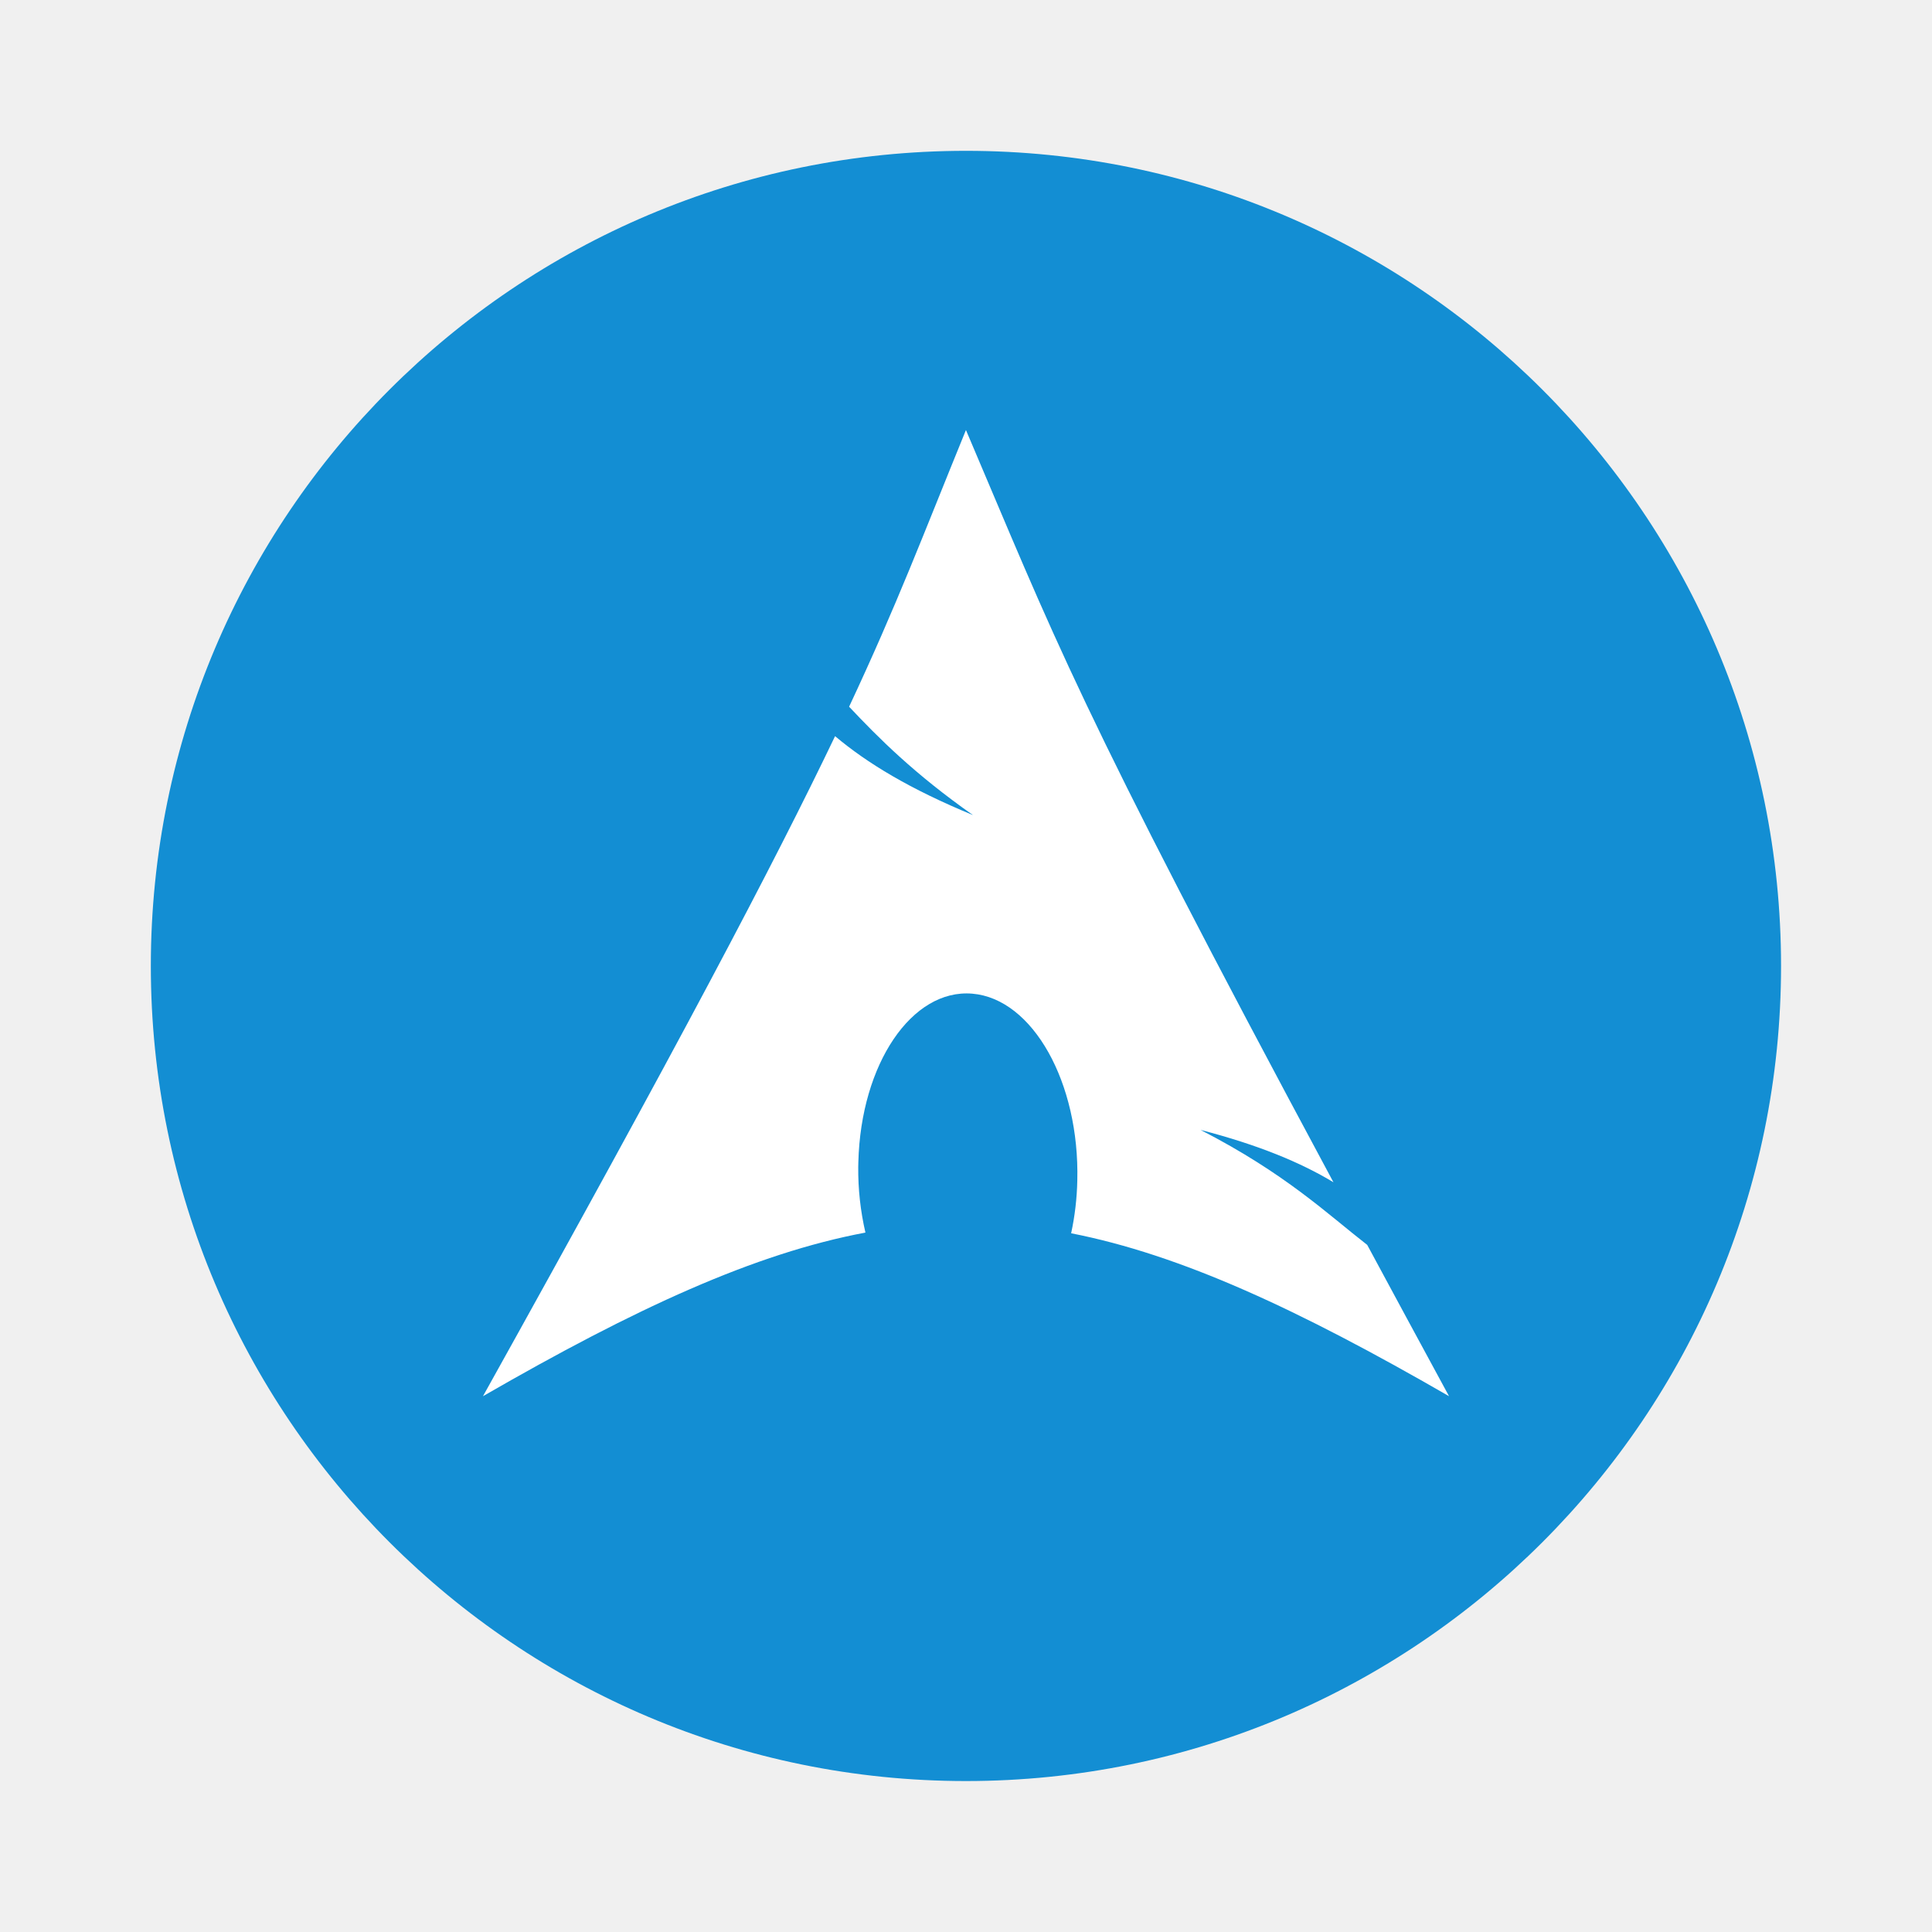
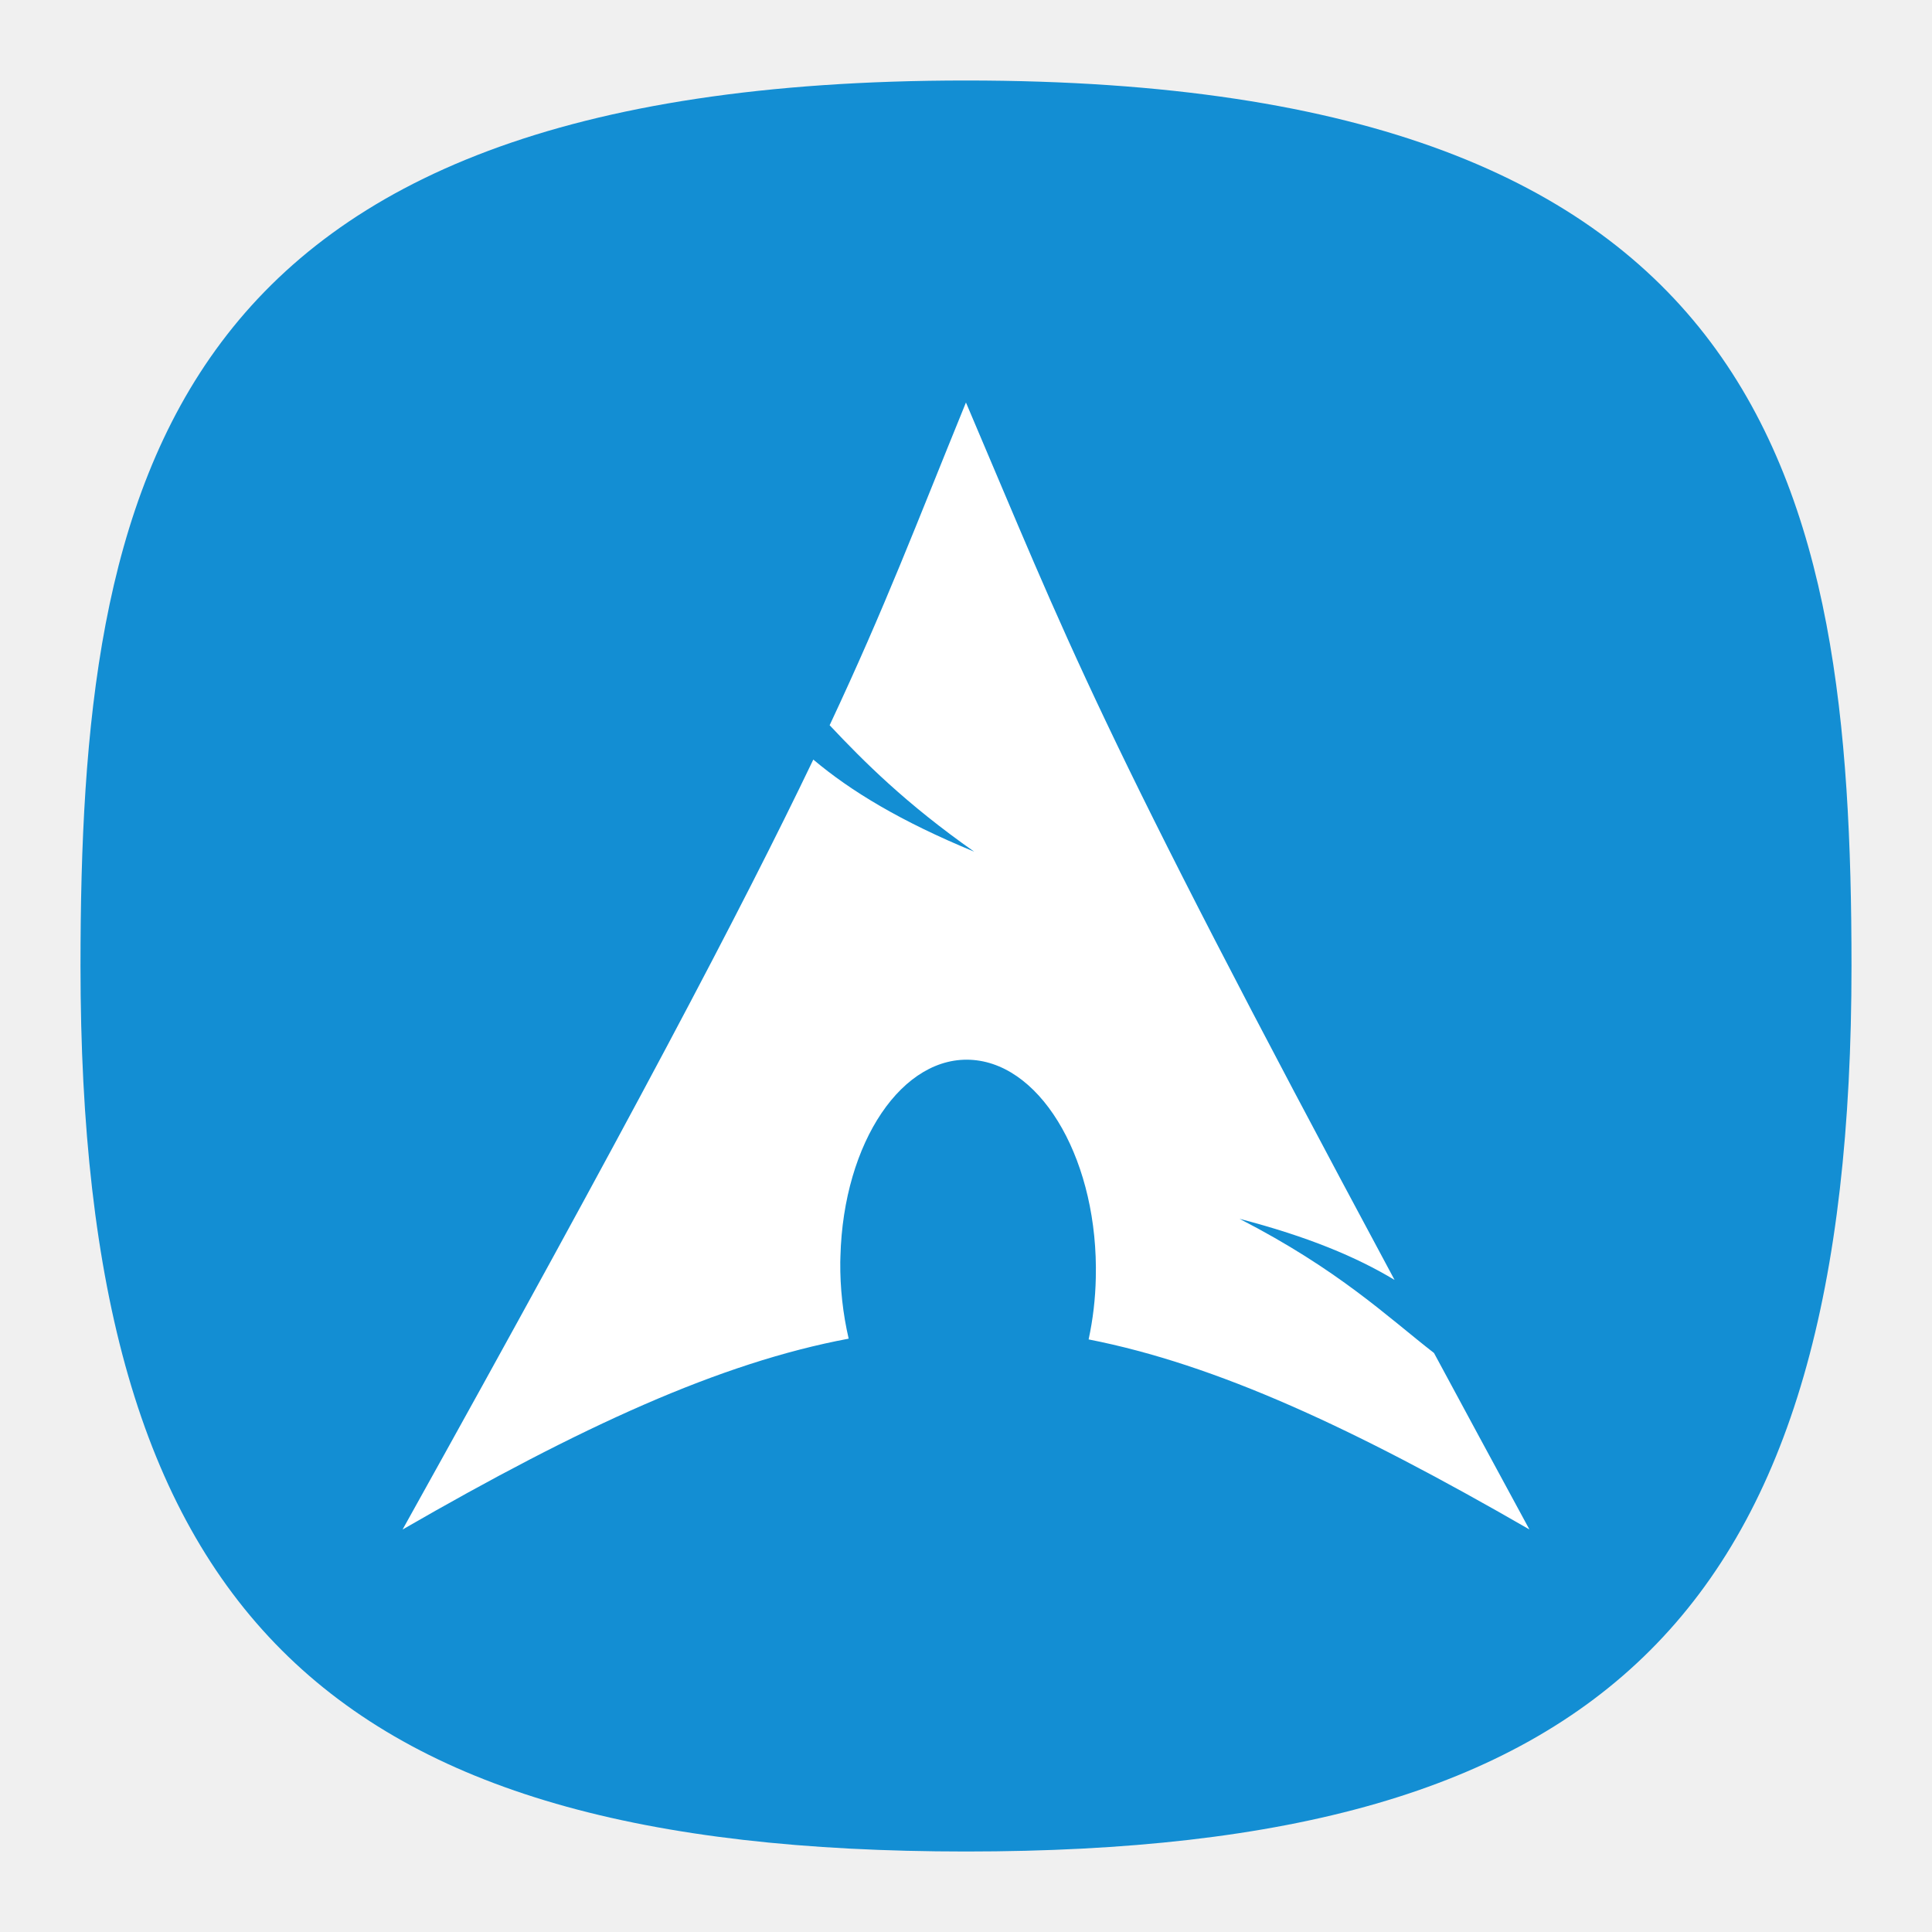
- <svg xmlns="http://www.w3.org/2000/svg" width="64" height="64" viewBox="0 0 16.933 16.933">
-   <circle cx="8.466" cy="8.466" r="7.144" fill="#138ed3" style="paint-order:stroke markers fill" />
-   <path d="M8.466 3.769c-.377.924-.604 1.529-1.024 2.425.257.273.573.59 1.086.95-.551-.227-.928-.455-1.209-.692-.537 1.121-1.378 2.717-3.086 5.785 1.342-.774 2.383-1.252 3.352-1.434a2.457 2.457 0 0 1-.063-.575l.001-.043c.022-.86.469-1.521.999-1.476s.941.779.92 1.638a2.427 2.427 0 0 1-.054.462c.959.188 1.988.664 3.312 1.428-.261-.48-.494-.913-.717-1.326-.35-.272-.716-.625-1.461-1.008.512.133.88.287 1.165.459C9.425 6.15 9.242 5.59 8.466 3.769z" fill="#fff" fill-rule="evenodd" />
+ <svg xmlns="http://www.w3.org/2000/svg" xmlns:xlink="http://www.w3.org/1999/xlink" width="24" height="24" viewBox="0 0 24 24" fill="none" version="1.1" id="svg154" xml:space="preserve">
+   <defs id="defs152">
+     <radialGradient id="radialGradient1281" cx="0" cy="0" r="1" gradientUnits="userSpaceOnUse" gradientTransform="translate(12 1) rotate(90) scale(22)">
+       <stop stop-color="#8FC8FF" id="stop1277" offset="0.004" style="stop-color:#ffffff;stop-opacity:1;" />
+       <stop offset="0.992" stop-color="#0056A8" id="stop1279" style="stop-color:#ffffff;stop-opacity:1;" />
+     </radialGradient>
+     <radialGradient id="paint0_radial_29_23" cx="0" cy="0" r="1" gradientUnits="userSpaceOnUse" gradientTransform="translate(12 1) rotate(90) scale(22)">
+       <stop stop-color="#8FC8FF" id="stop147" offset="0" style="stop-color:#f6f6f6;stop-opacity:1;" />
+       <stop offset="1" stop-color="#0056A8" id="stop149" style="stop-color:#cfcfcf;stop-opacity:1;" />
+     </radialGradient>
+     <radialGradient id="paint0_radial_10_2" cx="0" cy="0" r="1" gradientUnits="userSpaceOnUse" gradientTransform="matrix(-10.99996,21.99997,-21.99997,-10.99996,17.5,1)" xlink:href="#paint0_radial_29_23">
+       <stop stop-color="#777777" id="stop2847" />
+       <stop offset="1" stop-color="#222222" id="stop2849" />
+     </radialGradient>
+     <linearGradient x1="12" y1="1" x2="12" y2="23" gradientUnits="userSpaceOnUse" gradientTransform="matrix(0.75,0,0,0.75,-7.98374e-6,2.65834e-5)" spreadMethod="pad" id="linearGradient44915">
+       <stop style="stop-opacity:1;stop-color:#ff5f5f" offset="0" id="stop44911" />
+       <stop style="stop-opacity:1;stop-color:#e82e34" offset="1" id="stop44913" />
+     </linearGradient>
+     <radialGradient id="SVGID_1_" cx="85.227" cy="71.662" r="47.776" gradientTransform="matrix(1,0,0,-1,0,103.8)" gradientUnits="userSpaceOnUse">
+       <stop offset="0" stop-color="#00aeff" id="stop12" />
+       <stop offset=".131" stop-color="#00a5f7" id="stop14" />
+       <stop offset=".345" stop-color="#008de0" id="stop16" />
+       <stop offset=".616" stop-color="#0065ba" id="stop18" />
+       <stop offset=".928" stop-color="#002f87" id="stop20" />
+       <stop offset="1" stop-color="#00217a" id="stop22" />
+     </radialGradient>
+     <linearGradient id="SVGID_3_" gradientUnits="userSpaceOnUse" x1="92.8" y1="72.95" x2="130.763" y2="72.95" gradientTransform="matrix(1,0,0,-1,0,103.8)">
+       <stop offset="0" stop-color="#FFF" id="stop29" />
+       <stop offset="1" stop-color="#FFF" stop-opacity="0" id="stop31" />
+     </linearGradient>
+     <radialGradient id="SVGID_4_" cx="83.729" cy="73.999" r="8.286" gradientTransform="matrix(1,0,0,-1,0,103.8)" gradientUnits="userSpaceOnUse">
+       <stop offset="0" stop-color="#FFF" id="stop36" />
+       <stop offset=".679" stop-color="#7a7a7a" id="stop38" />
+       <stop offset="1" stop-color="#404040" id="stop40" />
+     </radialGradient>
+     <radialGradient fx="0" fy="0" cx="0" cy="0" r="1" gradientUnits="userSpaceOnUse" gradientTransform="matrix(0,16.5,-16.5,0,8.999996,0.750012)" spreadMethod="pad" id="radialGradient3666-6">
+       <stop style="stop-color:#ffffff;stop-opacity:1;" offset="0" id="stop3662-7" />
+       <stop style="stop-color:#f7da4d;stop-opacity:1;" offset="1" id="stop3664-5" />
+     </radialGradient>
+     <clipPath id="a">
+       <path d="M 0,0.113 H 91.887 V 92 H 0 Z m 0,0" id="path76179" />
+     </clipPath>
+     <clipPath id="a-3">
+       <path d="M 0,0.113 H 91.887 V 92 H 0 Z m 0,0" id="path76179-5" />
+     </clipPath>
+     <radialGradient fx="0" fy="0" cx="0" cy="0" r="1" gradientUnits="userSpaceOnUse" gradientTransform="matrix(0,16.5,-16.5,0,8.999996,0.750012)" spreadMethod="pad" id="radialGradient3666-6-2">
+       <stop style="stop-color:#ffffff;stop-opacity:1;" offset="0" id="stop3662-7-9" />
+       <stop style="stop-color:#3dc89a;stop-opacity:1;" offset="1" id="stop3664-5-1" />
+     </radialGradient>
+     <linearGradient id="paint0_linear_3_169" x1="12" y1="1" x2="12" y2="12" gradientUnits="userSpaceOnUse">
+       <stop stop-color="#AAA2FF" id="stop132364" />
+       <stop offset="1" stop-color="#7164EE" id="stop132366" />
+     </linearGradient>
+     <linearGradient id="paint0_linear_3_169-2" x1="12" y1="1" x2="12" y2="12" gradientUnits="userSpaceOnUse">
+       <stop stop-color="#AAA2FF" id="stop133305" />
+       <stop offset="1" stop-color="#7164EE" id="stop133307" />
+     </linearGradient>
+   </defs>
+   <path d="M 50,5 C 9.091,5 5,25.455 5,50 5,82.727 17.273,95 50,95 82.727,95 95,82.727 95,50 95,25.455 90.909,5 50,5 Z" id="path6" style="font-variation-settings:normal;display:inline;opacity:1;vector-effect:none;fill:#138ed3;fill-opacity:1;stroke-width:4.567;stroke-linecap:butt;stroke-linejoin:miter;stroke-miterlimit:4;stroke-dasharray:none;stroke-dashoffset:0;stroke-opacity:1;-inkscape-stroke:none;stop-color:#000000;stop-opacity:1" transform="matrix(0.2444444,0,0,0.2444444,-0.2222222,-0.2222222)" />
+   <g id="layer4" style="display:inline">
+     <rect style="display:inline;fill:#3947be;fill-opacity:1;stroke-width:22.687;paint-order:markers stroke fill" id="rect7816" width="2" height="2" x="12" y="-3" rx="0" ry="0" />
+     <rect style="display:inline;fill:#6c7ad8;fill-opacity:1;stroke-width:22.687;paint-order:markers stroke fill" id="rect7820" width="2" height="2" x="9" y="-3" rx="0" ry="0" />
+     <rect style="display:inline;fill:#33cc33;fill-opacity:1;stroke-width:22.687;paint-order:markers stroke fill" id="rect7814" width="2" height="2" x="6" y="-3" rx="0" ry="0" />
+     <rect style="display:inline;fill:#ffc328;fill-opacity:1;stroke-width:22.687;paint-order:markers stroke fill" id="rect7824" width="2" height="2" x="3" y="-3" rx="0" ry="0" />
+     <rect style="display:inline;fill:#cc5e55;fill-opacity:1;stroke-width:22.687;paint-order:markers stroke fill" id="rect7822" width="2" height="2" x="0" y="-3" rx="0" ry="0" />
+     <rect style="display:inline;fill:#0bb1cb;fill-opacity:1;stroke-width:22.687;paint-order:markers stroke fill" id="rect3087" width="2" height="2" x="-3" y="12" rx="0" ry="0" />
+     <rect style="display:inline;fill:#2a92c9;fill-opacity:1;stroke-width:22.687;paint-order:markers stroke fill" id="rect3085" width="2" height="2" x="-3" y="9" rx="0" ry="0" />
+     <rect style="display:inline;fill:#006699;fill-opacity:1;stroke-width:22.687;paint-order:markers stroke fill" id="rect3089" width="2" height="2" x="-3" y="6" rx="0" ry="0" />
+     <rect style="display:inline;fill:#002a44;fill-opacity:1;stroke-width:22.687;paint-order:markers stroke fill" id="rect3083" width="2" height="2" x="-3" y="3" rx="0" ry="0" />
+     <rect style="display:inline;fill:#2c2d3d;fill-opacity:1;stroke-width:22.687;paint-order:markers stroke fill" id="rect3456" width="2" height="2" x="-3" y="-3.8146973e-06" rx="0" ry="0" />
+     <rect style="display:inline;fill:#16171c;fill-opacity:1;stroke-width:22.687;paint-order:markers stroke fill" id="rect3091" width="2" height="2" x="-3" y="-3" rx="0" ry="0" />
+   </g>
+   <g id="g143378" transform="matrix(0.6320663,0,0,0.6320663,6.648927,6.648927)">
+     <path d="M 8.465,-2.609 C 7.479,-0.192 6.885,1.391 5.786,3.734 6.458,4.448 7.285,5.277 8.627,6.219 7.186,5.625 6.2,5.029 5.465,4.409 4.06,7.341 1.86,11.516 -2.607,19.541 0.903,17.516 3.626,16.266 6.16,15.79 A 6.427,6.427 0 0 1 5.995,14.286 l 0.003,-0.112 c 0.058,-2.249 1.227,-3.978 2.613,-3.861 1.386,0.118 2.461,2.038 2.406,4.284 a 6.348,6.348 0 0 1 -0.141,1.208 c 2.508,0.492 5.2,1.737 8.663,3.735 -0.683,-1.256 -1.292,-2.388 -1.875,-3.468 -0.915,-0.711 -1.873,-1.635 -3.822,-2.637 1.339,0.348 2.302,0.751 3.047,1.201 C 10.973,3.619 10.494,2.154 8.465,-2.609 Z" fill="#ffffff" fill-rule="evenodd" id="path143229" style="stroke-width:2.616" />
+   </g>
</svg>
